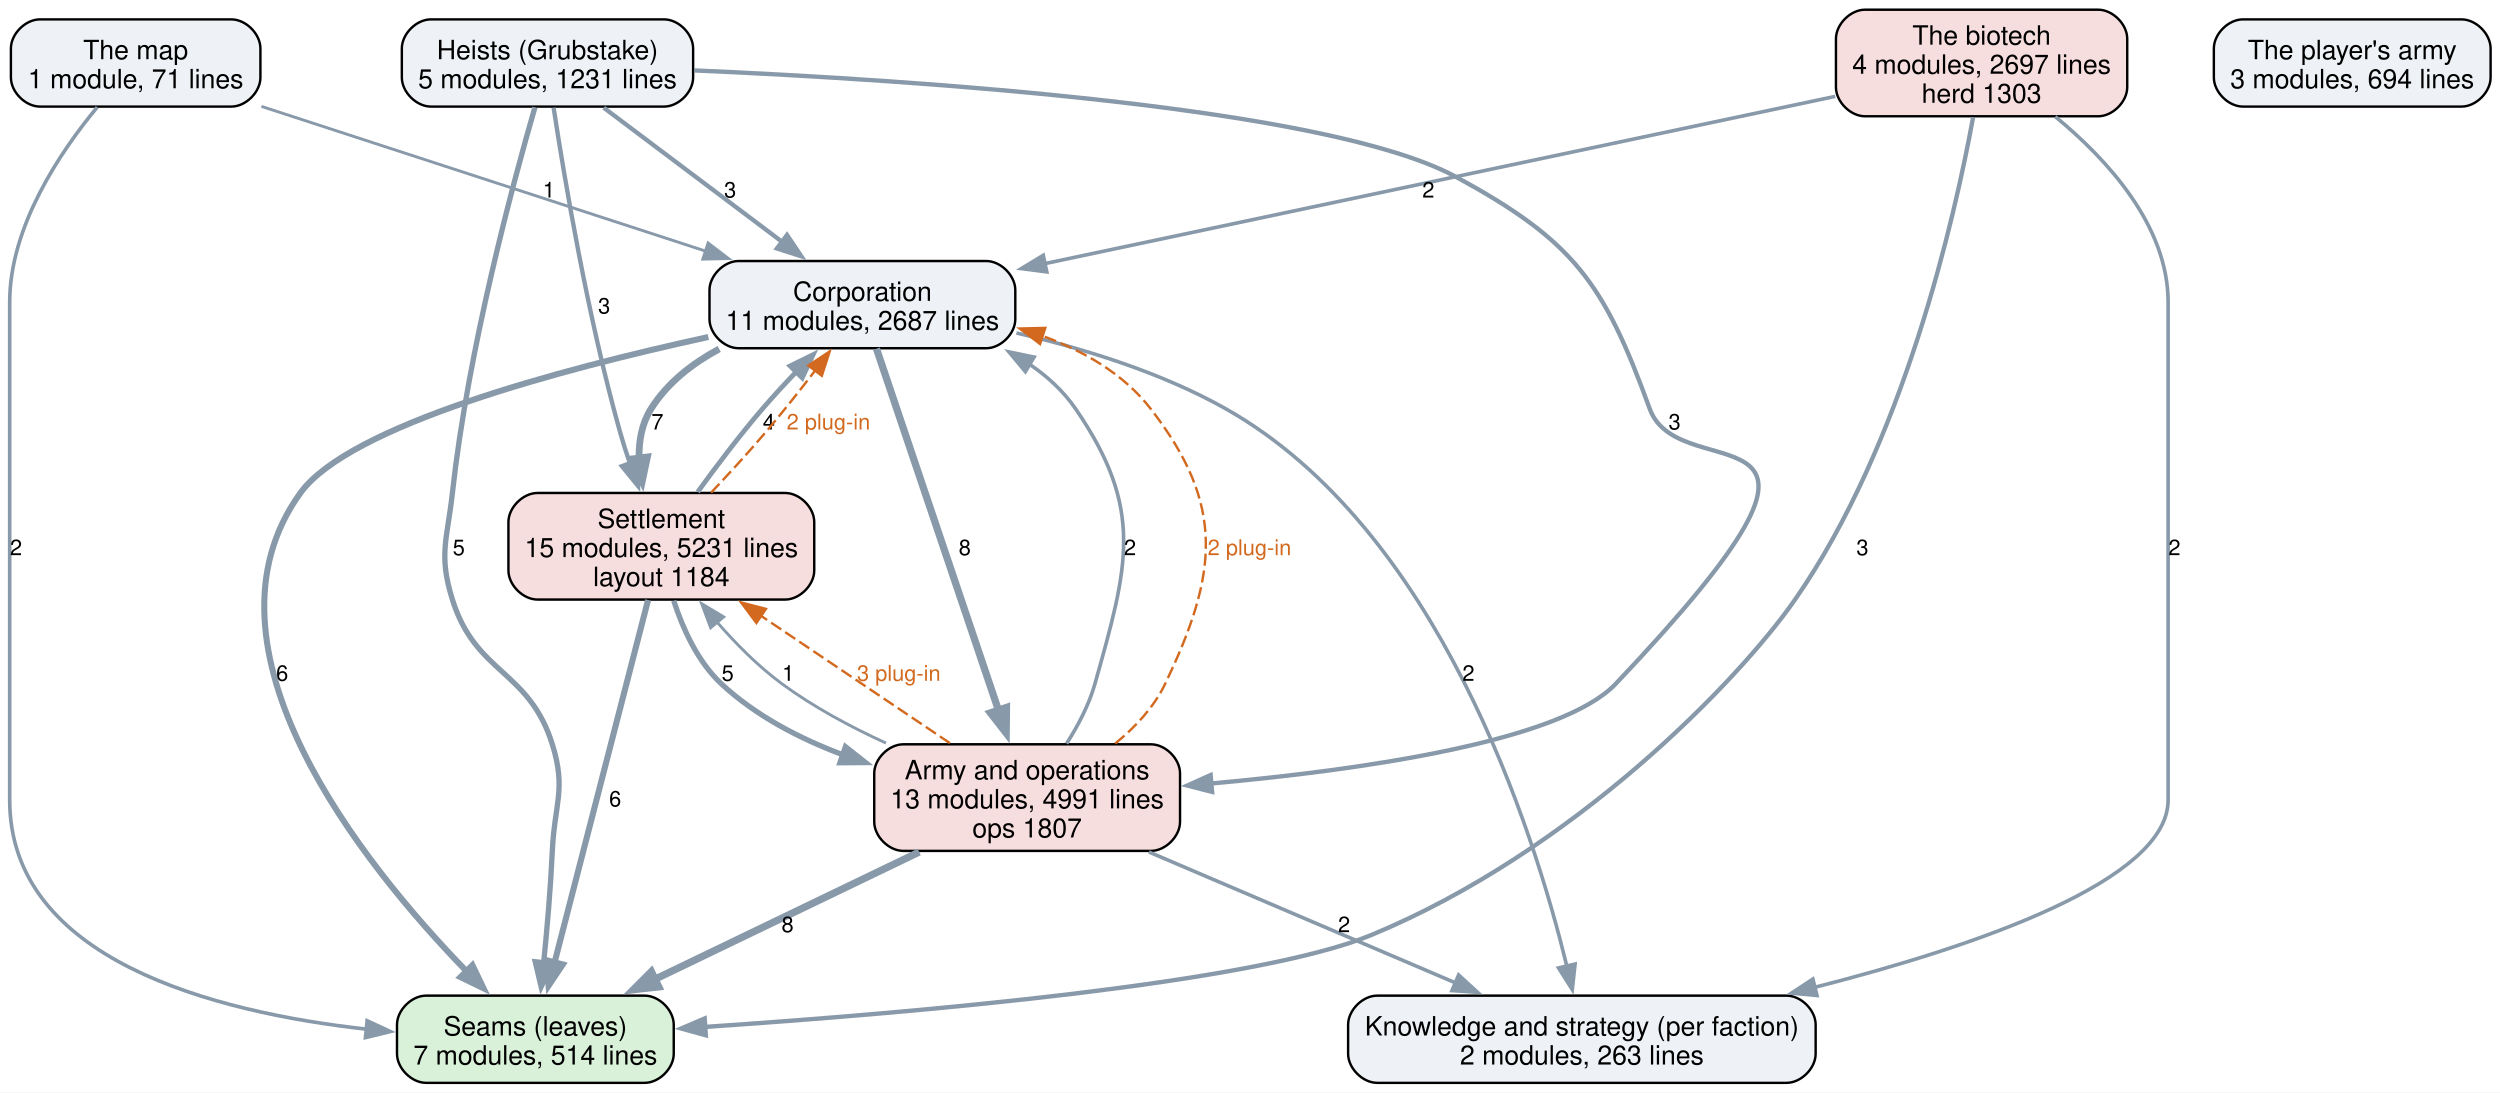
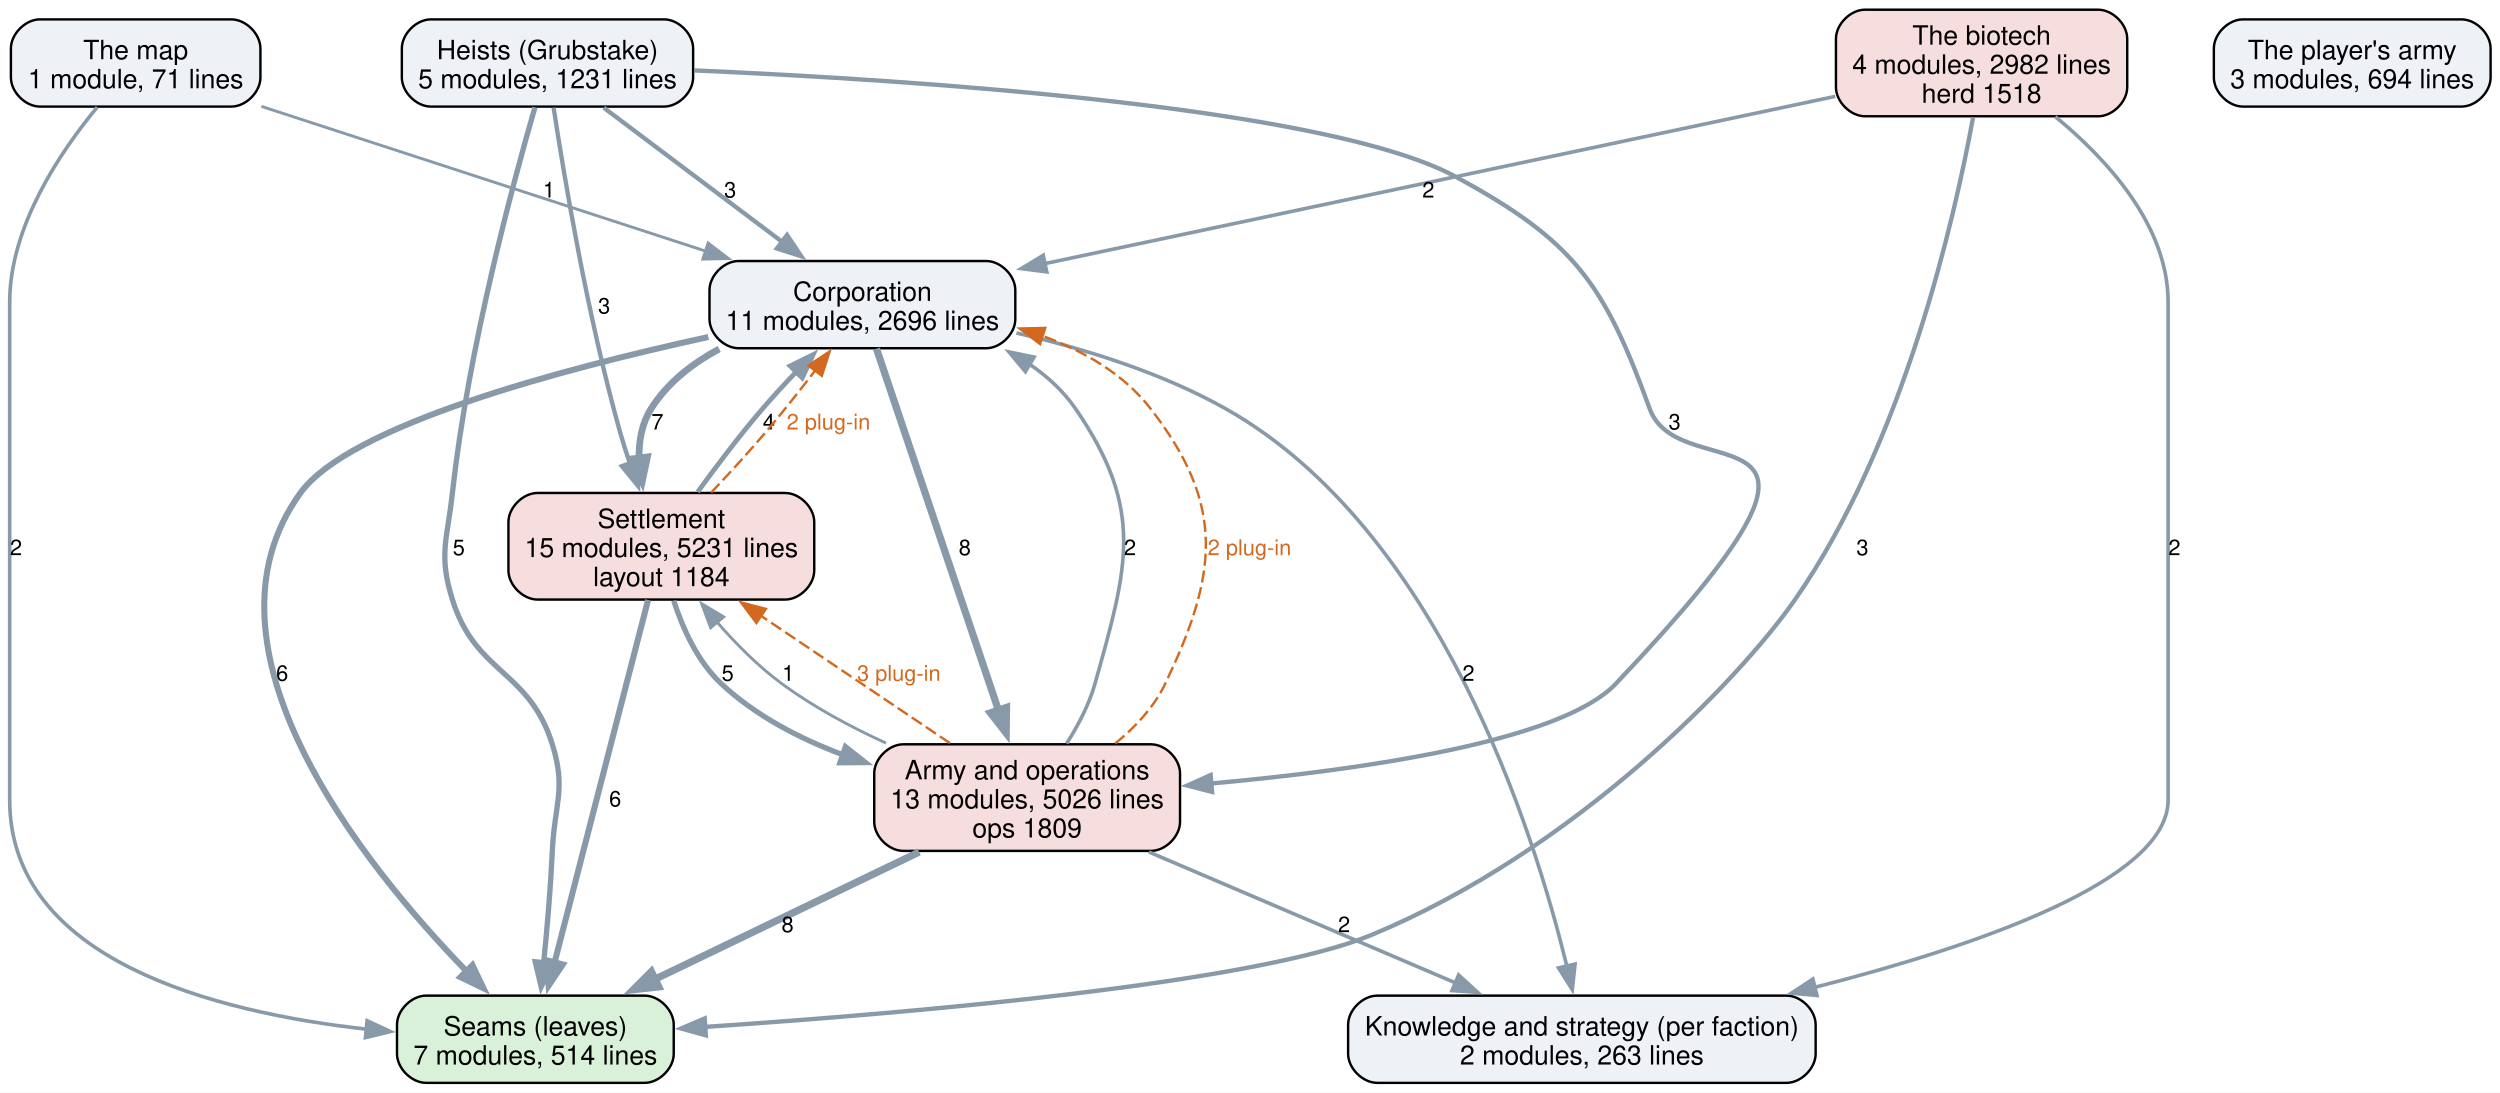
<svg xmlns="http://www.w3.org/2000/svg" width="1032pt" height="451pt" viewBox="0.00 0.00 1032.00 451.00">
  <g id="graph0" class="graph" transform="scale(1 1) rotate(0) translate(4 447)">
    <polygon fill="white" stroke="none" points="-4,4 -4,-447 1028.12,-447 1028.12,4 -4,4" />
    <g id="node1" class="node">
      <path fill="#d9f0d9" stroke="black" d="M262.12,-36C262.12,-36 171.88,-36 171.88,-36 165.88,-36 159.88,-30 159.88,-24 159.88,-24 159.88,-12 159.88,-12 159.88,-6 165.88,0 171.88,0 171.88,0 262.12,0 262.12,0 268.12,0 274.12,-6 274.12,-12 274.12,-12 274.12,-24 274.12,-24 274.12,-30 268.12,-36 262.12,-36" />
      <text xml:space="preserve" text-anchor="middle" x="217" y="-19.55" font-family="Helvetica,sans-Serif" font-size="11.00">Seams (leaves)</text>
      <text xml:space="preserve" text-anchor="middle" x="217" y="-7.55" font-family="Helvetica,sans-Serif" font-size="11.00">7 modules, 514 lines</text>
    </g>
    <g id="node2" class="node">
      <path fill="#eef2f7" stroke="black" d="M733.5,-36C733.5,-36 564.5,-36 564.5,-36 558.5,-36 552.5,-30 552.5,-24 552.5,-24 552.5,-12 552.5,-12 552.5,-6 558.5,0 564.5,0 564.5,0 733.5,0 733.5,0 739.5,0 745.5,-6 745.5,-12 745.5,-12 745.5,-24 745.5,-24 745.5,-30 739.5,-36 733.5,-36" />
      <text xml:space="preserve" text-anchor="middle" x="649" y="-19.55" font-family="Helvetica,sans-Serif" font-size="11.00">Knowledge and strategy (per faction)</text>
      <text xml:space="preserve" text-anchor="middle" x="649" y="-7.55" font-family="Helvetica,sans-Serif" font-size="11.00">2 modules, 263 lines</text>
    </g>
    <g id="node3" class="node">
      <path fill="#eef2f7" stroke="black" d="M403.12,-339.25C403.12,-339.25 300.88,-339.25 300.88,-339.25 294.88,-339.25 288.88,-333.25 288.88,-327.25 288.88,-327.25 288.88,-315.25 288.88,-315.25 288.88,-309.25 294.88,-303.25 300.88,-303.25 300.88,-303.25 403.12,-303.25 403.12,-303.25 409.12,-303.25 415.12,-309.25 415.12,-315.25 415.12,-315.25 415.12,-327.25 415.12,-327.25 415.12,-333.25 409.12,-339.25 403.12,-339.25" />
      <text xml:space="preserve" text-anchor="middle" x="352" y="-322.8" font-family="Helvetica,sans-Serif" font-size="11.00">Corporation</text>
-       <text xml:space="preserve" text-anchor="middle" x="352" y="-310.8" font-family="Helvetica,sans-Serif" font-size="11.00">11 modules, 2687 lines</text>
+       <text xml:space="preserve" text-anchor="middle" x="352" y="-310.8" font-family="Helvetica,sans-Serif" font-size="11.00">11 modules, 2696 lines</text>
    </g>
    <g id="edge7" class="edge">
      <path fill="none" stroke="#8899aa" stroke-width="2.5" d="M288.41,-307.89C226.87,-294.47 140.03,-271.23 120,-243.5 73.85,-179.62 145.62,-90.35 188.57,-46.09" />
      <polygon fill="#8899aa" stroke="#8899aa" stroke-width="2.5" points="191.02,-48.59 195.6,-39.03 186.06,-43.65 191.02,-48.59" />
      <text xml:space="preserve" text-anchor="middle" x="112.48" y="-165.95" font-family="Helvetica,sans-Serif" font-size="9.00">6</text>
    </g>
    <g id="edge6" class="edge">
      <path fill="none" stroke="#8899aa" stroke-width="1.5" d="M415.58,-309.54C443.32,-303.12 475.5,-293.2 502,-278.25 589.78,-228.74 629.08,-104.5 642.86,-47.9" />
      <polygon fill="#8899aa" stroke="#8899aa" stroke-width="1.5" points="646.19,-49.03 645.04,-38.49 639.37,-47.44 646.19,-49.03" />
      <text xml:space="preserve" text-anchor="middle" x="602.18" y="-165.95" font-family="Helvetica,sans-Serif" font-size="9.00">2</text>
    </g>
    <g id="node4" class="node">
      <path fill="#f7dede" stroke="black" d="M320.12,-243.5C320.12,-243.5 217.88,-243.5 217.88,-243.5 211.88,-243.5 205.88,-237.5 205.88,-231.5 205.88,-231.5 205.88,-211.5 205.88,-211.5 205.88,-205.5 211.88,-199.5 217.88,-199.5 217.88,-199.5 320.12,-199.5 320.12,-199.5 326.12,-199.5 332.12,-205.5 332.12,-211.5 332.12,-211.5 332.12,-231.5 332.12,-231.5 332.12,-237.5 326.12,-243.5 320.12,-243.5" />
      <text xml:space="preserve" text-anchor="middle" x="269" y="-229.05" font-family="Helvetica,sans-Serif" font-size="11.00">Settlement</text>
      <text xml:space="preserve" text-anchor="middle" x="269" y="-217.05" font-family="Helvetica,sans-Serif" font-size="11.00">15 modules, 5231 lines</text>
      <text xml:space="preserve" text-anchor="middle" x="269" y="-205.05" font-family="Helvetica,sans-Serif" font-size="11.00">layout 1184</text>
    </g>
    <g id="edge8" class="edge">
      <path fill="none" stroke="#8899aa" stroke-width="2.8" d="M292.89,-302.96C281.73,-296.95 271.46,-288.93 264.75,-278.25 260.93,-272.17 259.67,-264.95 259.81,-257.75" />
      <polygon fill="#8899aa" stroke="#8899aa" stroke-width="2.8" points="263.26,-258.39 261.07,-248.03 256.32,-257.5 263.26,-258.39" />
      <text xml:space="preserve" text-anchor="middle" x="267.38" y="-269.7" font-family="Helvetica,sans-Serif" font-size="9.00">7</text>
    </g>
    <g id="node5" class="node">
      <path fill="#f7dede" stroke="black" d="M471.12,-139.75C471.12,-139.75 368.88,-139.75 368.88,-139.75 362.88,-139.75 356.88,-133.75 356.88,-127.75 356.88,-127.75 356.88,-107.75 356.88,-107.75 356.88,-101.75 362.88,-95.75 368.88,-95.75 368.88,-95.75 471.12,-95.75 471.12,-95.75 477.12,-95.75 483.12,-101.75 483.12,-107.75 483.12,-107.75 483.12,-127.75 483.12,-127.75 483.12,-133.75 477.12,-139.75 471.12,-139.75" />
      <text xml:space="preserve" text-anchor="middle" x="420" y="-125.3" font-family="Helvetica,sans-Serif" font-size="11.00">Army and operations</text>
-       <text xml:space="preserve" text-anchor="middle" x="420" y="-113.3" font-family="Helvetica,sans-Serif" font-size="11.00">13 modules, 4991 lines</text>
-       <text xml:space="preserve" text-anchor="middle" x="420" y="-101.3" font-family="Helvetica,sans-Serif" font-size="11.00">ops 1807</text>
+       <text xml:space="preserve" text-anchor="middle" x="420" y="-113.3" font-family="Helvetica,sans-Serif" font-size="11.00">13 modules, 5026 lines</text>
+       <text xml:space="preserve" text-anchor="middle" x="420" y="-101.3" font-family="Helvetica,sans-Serif" font-size="11.00">ops 1809</text>
    </g>
    <g id="edge5" class="edge">
      <path fill="none" stroke="#8899aa" stroke-width="3" d="M357.8,-303.07C368.94,-270.06 393.52,-197.21 408.23,-153.63" />
      <polygon fill="#8899aa" stroke="#8899aa" stroke-width="3" points="411.47,-154.97 411.35,-144.37 404.84,-152.73 411.47,-154.97" />
      <text xml:space="preserve" text-anchor="middle" x="394.27" y="-217.82" font-family="Helvetica,sans-Serif" font-size="9.00">8</text>
    </g>
    <g id="edge15" class="edge">
      <path fill="none" stroke="#8899aa" stroke-width="2.5" d="M263.53,-199.32C254.3,-163.52 235.57,-90.95 224.9,-49.62" />
      <polygon fill="#8899aa" stroke="#8899aa" stroke-width="2.5" points="228.33,-48.88 222.44,-40.08 221.55,-50.63 228.33,-48.88" />
      <text xml:space="preserve" text-anchor="middle" x="249.94" y="-114.08" font-family="Helvetica,sans-Serif" font-size="9.00">6</text>
    </g>
    <g id="edge14" class="edge">
      <path fill="none" stroke="#8899aa" stroke-width="2" d="M284.02,-243.93C291.69,-254.52 301.37,-267.33 310.75,-278.25 315.13,-283.35 319.99,-288.61 324.78,-293.6" />
      <polygon fill="#8899aa" stroke="#8899aa" stroke-width="2" points="322.16,-295.93 331.67,-300.61 327.16,-291.02 322.16,-295.93" />
      <text xml:space="preserve" text-anchor="middle" x="313.38" y="-269.7" font-family="Helvetica,sans-Serif" font-size="9.00">4</text>
    </g>
    <g id="edge23" class="edge">
      <path fill="none" stroke="#d2691e" stroke-dasharray="5,2" d="M289.55,-243.65C296.81,-251.33 304.92,-260.17 312,-268.5 318.95,-276.67 326.22,-285.86 332.62,-294.2" />
      <polygon fill="#d2691e" stroke="#d2691e" points="329.67,-296.1 338.5,-301.95 335.25,-291.87 329.67,-296.1" />
      <text xml:space="preserve" text-anchor="middle" x="337.98" y="-269.7" font-family="Helvetica,sans-Serif" font-size="9.00" fill="#d2691e">2 plug-in</text>
    </g>
    <g id="edge13" class="edge">
      <path fill="none" stroke="#8899aa" stroke-width="2.2" d="M274.12,-199.02C277.85,-187.5 284,-173.86 293.75,-164.75 307.81,-151.62 325.91,-142.18 344,-135.4" />
      <polygon fill="#8899aa" stroke="#8899aa" stroke-width="2.2" points="344.99,-138.77 353.31,-132.21 342.72,-132.14 344.99,-138.77" />
      <text xml:space="preserve" text-anchor="middle" x="296.38" y="-165.95" font-family="Helvetica,sans-Serif" font-size="9.00">5</text>
    </g>
    <g id="edge3" class="edge">
      <path fill="none" stroke="#8899aa" stroke-width="3" d="M375.45,-95.3C343.1,-79.72 299.33,-58.64 265.99,-42.59" />
      <polygon fill="#8899aa" stroke="#8899aa" stroke-width="3" points="267.94,-39.64 257.41,-38.46 264.9,-45.95 267.94,-39.64" />
      <text xml:space="preserve" text-anchor="middle" x="321.12" y="-62.2" font-family="Helvetica,sans-Serif" font-size="9.00">8</text>
    </g>
    <g id="edge2" class="edge">
      <path fill="none" stroke="#8899aa" stroke-width="1.5" d="M470.26,-95.3C507.88,-79.24 559.19,-57.33 597.19,-41.11" />
      <polygon fill="#8899aa" stroke="#8899aa" stroke-width="1.5" points="598.12,-44.53 605.94,-37.38 595.37,-38.09 598.12,-44.53" />
      <text xml:space="preserve" text-anchor="middle" x="550.84" y="-62.2" font-family="Helvetica,sans-Serif" font-size="9.00">2</text>
    </g>
    <g id="edge1" class="edge">
      <path fill="none" stroke="#8899aa" stroke-width="1.5" d="M436.3,-140.07C441.03,-147.48 445.58,-156.11 448,-164.75 461.65,-213.44 468.6,-236.55 440,-278.25 435,-285.54 428.37,-291.61 420.99,-296.65" />
      <polygon fill="#8899aa" stroke="#8899aa" stroke-width="1.5" points="419.28,-293.59 412.49,-301.73 422.87,-299.6 419.28,-293.59" />
      <text xml:space="preserve" text-anchor="middle" x="462.47" y="-217.82" font-family="Helvetica,sans-Serif" font-size="9.00">2</text>
    </g>
    <g id="edge21" class="edge">
      <path fill="none" stroke="#d2691e" stroke-dasharray="5,2" d="M456.38,-140.09C464.67,-146.85 472.39,-155.11 477,-164.75 498.79,-210.33 501.92,-238.31 471,-278.25 459.84,-292.67 443.36,-302.15 426.19,-308.38" />
      <polygon fill="#d2691e" stroke="#d2691e" points="425.34,-304.98 416.9,-311.39 427.49,-311.64 425.34,-304.98" />
      <text xml:space="preserve" text-anchor="middle" x="511.78" y="-217.82" font-family="Helvetica,sans-Serif" font-size="9.00" fill="#d2691e">2 plug-in</text>
    </g>
    <g id="edge4" class="edge">
      <path fill="none" stroke="#8899aa" stroke-width="1.2" d="M361.73,-140.25C347.02,-146.98 331.74,-155.2 318.75,-164.75 308.95,-171.96 299.66,-181.36 291.82,-190.39" />
      <polygon fill="#8899aa" stroke="#8899aa" stroke-width="1.2" points="289.36,-187.87 285.65,-197.8 294.74,-192.35 289.36,-187.87" />
      <text xml:space="preserve" text-anchor="middle" x="321.38" y="-165.95" font-family="Helvetica,sans-Serif" font-size="9.00">1</text>
    </g>
    <g id="edge22" class="edge">
      <path fill="none" stroke="#d2691e" stroke-dasharray="5,2" d="M388.13,-140.23C365.4,-155.54 334.65,-176.27 310.08,-192.82" />
      <polygon fill="#d2691e" stroke="#d2691e" points="308.25,-189.83 301.91,-198.32 312.16,-195.64 308.25,-189.83" />
      <text xml:space="preserve" text-anchor="middle" x="367.03" y="-165.95" font-family="Helvetica,sans-Serif" font-size="9.00" fill="#d2691e">3 plug-in</text>
    </g>
    <g id="node6" class="node">
      <path fill="#eef2f7" stroke="black" d="M270.12,-439C270.12,-439 173.88,-439 173.88,-439 167.88,-439 161.88,-433 161.88,-427 161.88,-427 161.88,-415 161.88,-415 161.88,-409 167.88,-403 173.88,-403 173.88,-403 270.12,-403 270.12,-403 276.12,-403 282.12,-409 282.12,-415 282.12,-415 282.12,-427 282.12,-427 282.12,-433 276.12,-439 270.12,-439" />
      <text xml:space="preserve" text-anchor="middle" x="222" y="-422.55" font-family="Helvetica,sans-Serif" font-size="11.00">Heists (Grubstake)</text>
      <text xml:space="preserve" text-anchor="middle" x="222" y="-410.55" font-family="Helvetica,sans-Serif" font-size="11.00">5 modules, 1231 lines</text>
    </g>
    <g id="edge11" class="edge">
      <path fill="none" stroke="#8899aa" stroke-width="2.2" d="M216.82,-402.68C207.73,-371.29 189.26,-302.79 182.75,-243.5 180.61,-224.06 176.93,-218.17 182.75,-199.5 192.35,-168.69 214.4,-170.56 224,-139.75 229.82,-121.08 224.89,-115.29 224,-95.75 223.3,-80.41 221.82,-63.4 220.4,-49.3" />
      <polygon fill="#8899aa" stroke="#8899aa" stroke-width="2.2" points="223.92,-49.23 219.39,-39.66 216.95,-49.97 223.92,-49.23" />
      <text xml:space="preserve" text-anchor="middle" x="185.38" y="-217.82" font-family="Helvetica,sans-Serif" font-size="9.00">5</text>
    </g>
    <g id="edge10" class="edge">
      <path fill="none" stroke="#8899aa" stroke-width="1.8" d="M245.24,-402.52C265.76,-387.09 295.91,-364.43 318.94,-347.11" />
      <polygon fill="#8899aa" stroke="#8899aa" stroke-width="1.8" points="320.89,-350.02 326.78,-341.21 316.69,-344.42 320.89,-350.02" />
      <text xml:space="preserve" text-anchor="middle" x="297.41" y="-365.45" font-family="Helvetica,sans-Serif" font-size="9.00">3</text>
    </g>
    <g id="edge12" class="edge">
      <path fill="none" stroke="#8899aa" stroke-width="1.8" d="M224.54,-402.52C228.87,-374.1 238.54,-316.24 252,-268.5 253.19,-264.27 254.59,-259.89 256.07,-255.57" />
      <polygon fill="#8899aa" stroke="#8899aa" stroke-width="1.8" points="259.29,-256.95 259.4,-246.36 252.71,-254.57 259.29,-256.95" />
      <text xml:space="preserve" text-anchor="middle" x="245.4" y="-317.57" font-family="Helvetica,sans-Serif" font-size="9.00">3</text>
    </g>
    <g id="edge9" class="edge">
      <path fill="none" stroke="#8899aa" stroke-width="1.8" d="M282.48,-417.94C374.39,-413.93 544.14,-402.77 597,-374 645.71,-347.49 658.09,-330.38 677,-278.25 689.63,-243.43 779.38,-287.46 663,-164.75 640.47,-141 558.56,-129.22 496,-123.58" />
      <polygon fill="#8899aa" stroke="#8899aa" stroke-width="1.8" points="496.35,-120.1 486.09,-122.73 495.75,-127.07 496.35,-120.1" />
      <text xml:space="preserve" text-anchor="middle" x="687.27" y="-269.7" font-family="Helvetica,sans-Serif" font-size="9.00">3</text>
    </g>
    <g id="node7" class="node">
      <path fill="#f7dede" stroke="black" d="M862.12,-443C862.12,-443 765.88,-443 765.88,-443 759.88,-443 753.88,-437 753.88,-431 753.88,-431 753.88,-411 753.88,-411 753.88,-405 759.88,-399 765.88,-399 765.88,-399 862.12,-399 862.12,-399 868.12,-399 874.12,-405 874.12,-411 874.12,-411 874.12,-431 874.12,-431 874.12,-437 868.12,-443 862.12,-443" />
      <text xml:space="preserve" text-anchor="middle" x="814" y="-428.55" font-family="Helvetica,sans-Serif" font-size="11.00">The biotech</text>
-       <text xml:space="preserve" text-anchor="middle" x="814" y="-416.55" font-family="Helvetica,sans-Serif" font-size="11.00">4 modules, 2697 lines</text>
-       <text xml:space="preserve" text-anchor="middle" x="814" y="-404.55" font-family="Helvetica,sans-Serif" font-size="11.00">herd 1303</text>
+       <text xml:space="preserve" text-anchor="middle" x="814" y="-416.55" font-family="Helvetica,sans-Serif" font-size="11.00">4 modules, 2982 lines</text>
+       <text xml:space="preserve" text-anchor="middle" x="814" y="-404.55" font-family="Helvetica,sans-Serif" font-size="11.00">herd 1518</text>
    </g>
    <g id="edge18" class="edge">
      <path fill="none" stroke="#8899aa" stroke-width="1.8" d="M810.48,-398.51C802.87,-356.93 781.8,-263.91 737,-199.5 713.74,-166.06 645.6,-95.54 562,-61 513.75,-41.06 373.08,-28.89 286.99,-23.09" />
      <polygon fill="#8899aa" stroke="#8899aa" stroke-width="1.8" points="287.37,-19.61 277.16,-22.44 286.91,-26.59 287.37,-19.61" />
      <text xml:space="preserve" text-anchor="middle" x="764.82" y="-217.82" font-family="Helvetica,sans-Serif" font-size="9.00">3</text>
    </g>
    <g id="edge17" class="edge">
      <path fill="none" stroke="#8899aa" stroke-width="1.5" d="M844.43,-398.84C865.96,-381.15 891,-353.79 891,-322.25 891,-322.25 891,-322.25 891,-116.75 891,-83.71 812.49,-56.6 744.9,-39.38" />
      <polygon fill="#8899aa" stroke="#8899aa" stroke-width="1.5" points="746.05,-36.06 735.5,-37.04 744.36,-42.85 746.05,-36.06" />
      <text xml:space="preserve" text-anchor="middle" x="893.62" y="-217.82" font-family="Helvetica,sans-Serif" font-size="9.00">2</text>
    </g>
    <g id="edge16" class="edge">
      <path fill="none" stroke="#8899aa" stroke-width="1.5" d="M753.6,-407.22C669.8,-389.49 518.32,-357.44 427.26,-338.17" />
      <polygon fill="#8899aa" stroke="#8899aa" stroke-width="1.5" points="428.11,-334.77 417.6,-336.13 426.66,-341.62 428.11,-334.77" />
      <text xml:space="preserve" text-anchor="middle" x="585.62" y="-365.45" font-family="Helvetica,sans-Serif" font-size="9.00">2</text>
    </g>
    <g id="node8" class="node">
      <path fill="#eef2f7" stroke="black" d="M91.5,-439C91.5,-439 12.5,-439 12.5,-439 6.5,-439 0.5,-433 0.5,-427 0.5,-427 0.5,-415 0.5,-415 0.5,-409 6.5,-403 12.5,-403 12.5,-403 91.5,-403 91.5,-403 97.5,-403 103.5,-409 103.5,-415 103.5,-415 103.5,-427 103.5,-427 103.5,-433 97.5,-439 91.5,-439" />
      <text xml:space="preserve" text-anchor="middle" x="52" y="-422.55" font-family="Helvetica,sans-Serif" font-size="11.00">The map</text>
      <text xml:space="preserve" text-anchor="middle" x="52" y="-410.55" font-family="Helvetica,sans-Serif" font-size="11.00">1 module, 71 lines</text>
    </g>
    <g id="edge20" class="edge">
      <path fill="none" stroke="#8899aa" stroke-width="1.5" d="M36.12,-402.74C20.82,-384.26 0,-353.39 0,-322.25 0,-322.25 0,-322.25 0,-116.75 0,-50.95 83.96,-29.19 147.43,-22.14" />
      <polygon fill="#8899aa" stroke="#8899aa" stroke-width="1.5" points="147.55,-25.64 157.16,-21.17 146.86,-18.68 147.55,-25.64" />
      <text xml:space="preserve" text-anchor="middle" x="2.62" y="-217.82" font-family="Helvetica,sans-Serif" font-size="9.00">2</text>
    </g>
    <g id="edge19" class="edge">
      <path fill="none" stroke="#8899aa" stroke-width="1.2" d="M103.91,-403.08C154.83,-386.5 232.58,-361.16 287.45,-343.28" />
      <polygon fill="#8899aa" stroke="#8899aa" stroke-width="1.2" points="288.3,-346.69 296.72,-340.26 286.13,-340.03 288.3,-346.69" />
      <text xml:space="preserve" text-anchor="middle" x="222.59" y="-365.45" font-family="Helvetica,sans-Serif" font-size="9.00">1</text>
    </g>
    <g id="node9" class="node">
      <path fill="#eef2f7" stroke="black" d="M1012.12,-439C1012.12,-439 921.88,-439 921.88,-439 915.88,-439 909.88,-433 909.88,-427 909.88,-427 909.88,-415 909.88,-415 909.88,-409 915.88,-403 921.88,-403 921.88,-403 1012.12,-403 1012.12,-403 1018.12,-403 1024.12,-409 1024.12,-415 1024.12,-415 1024.12,-427 1024.12,-427 1024.12,-433 1018.12,-439 1012.12,-439" />
      <text xml:space="preserve" text-anchor="middle" x="967" y="-422.55" font-family="Helvetica,sans-Serif" font-size="11.00">The player's army</text>
      <text xml:space="preserve" text-anchor="middle" x="967" y="-410.55" font-family="Helvetica,sans-Serif" font-size="11.00">3 modules, 694 lines</text>
    </g>
  </g>
</svg>
